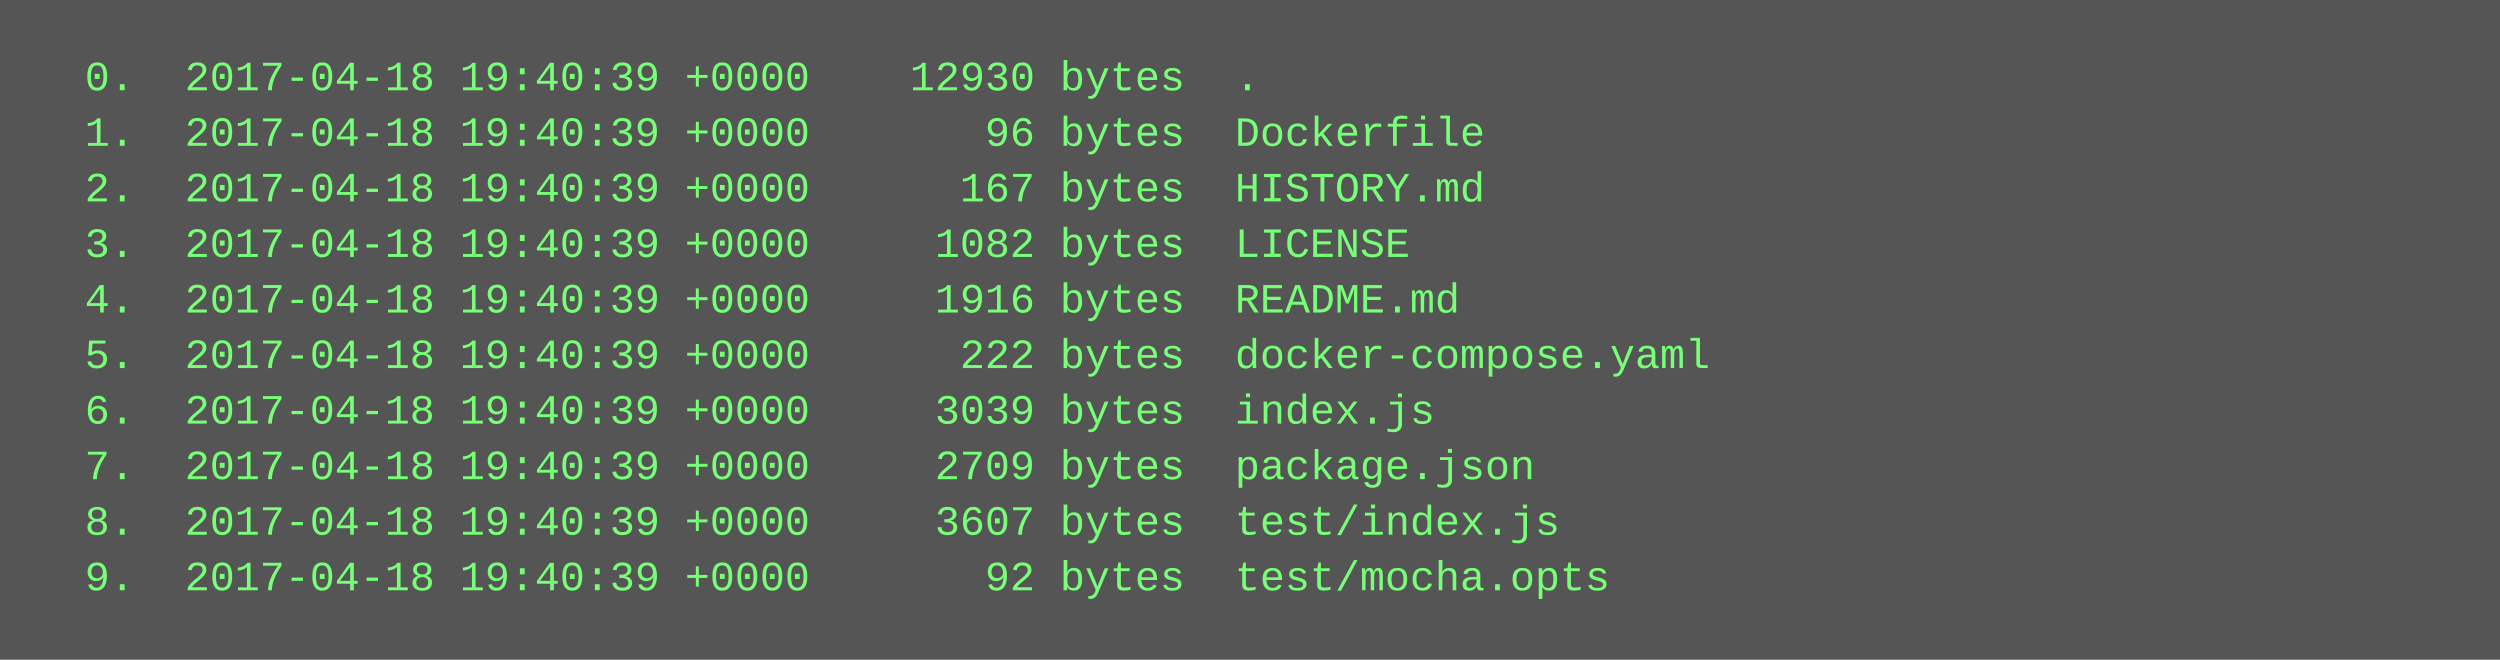
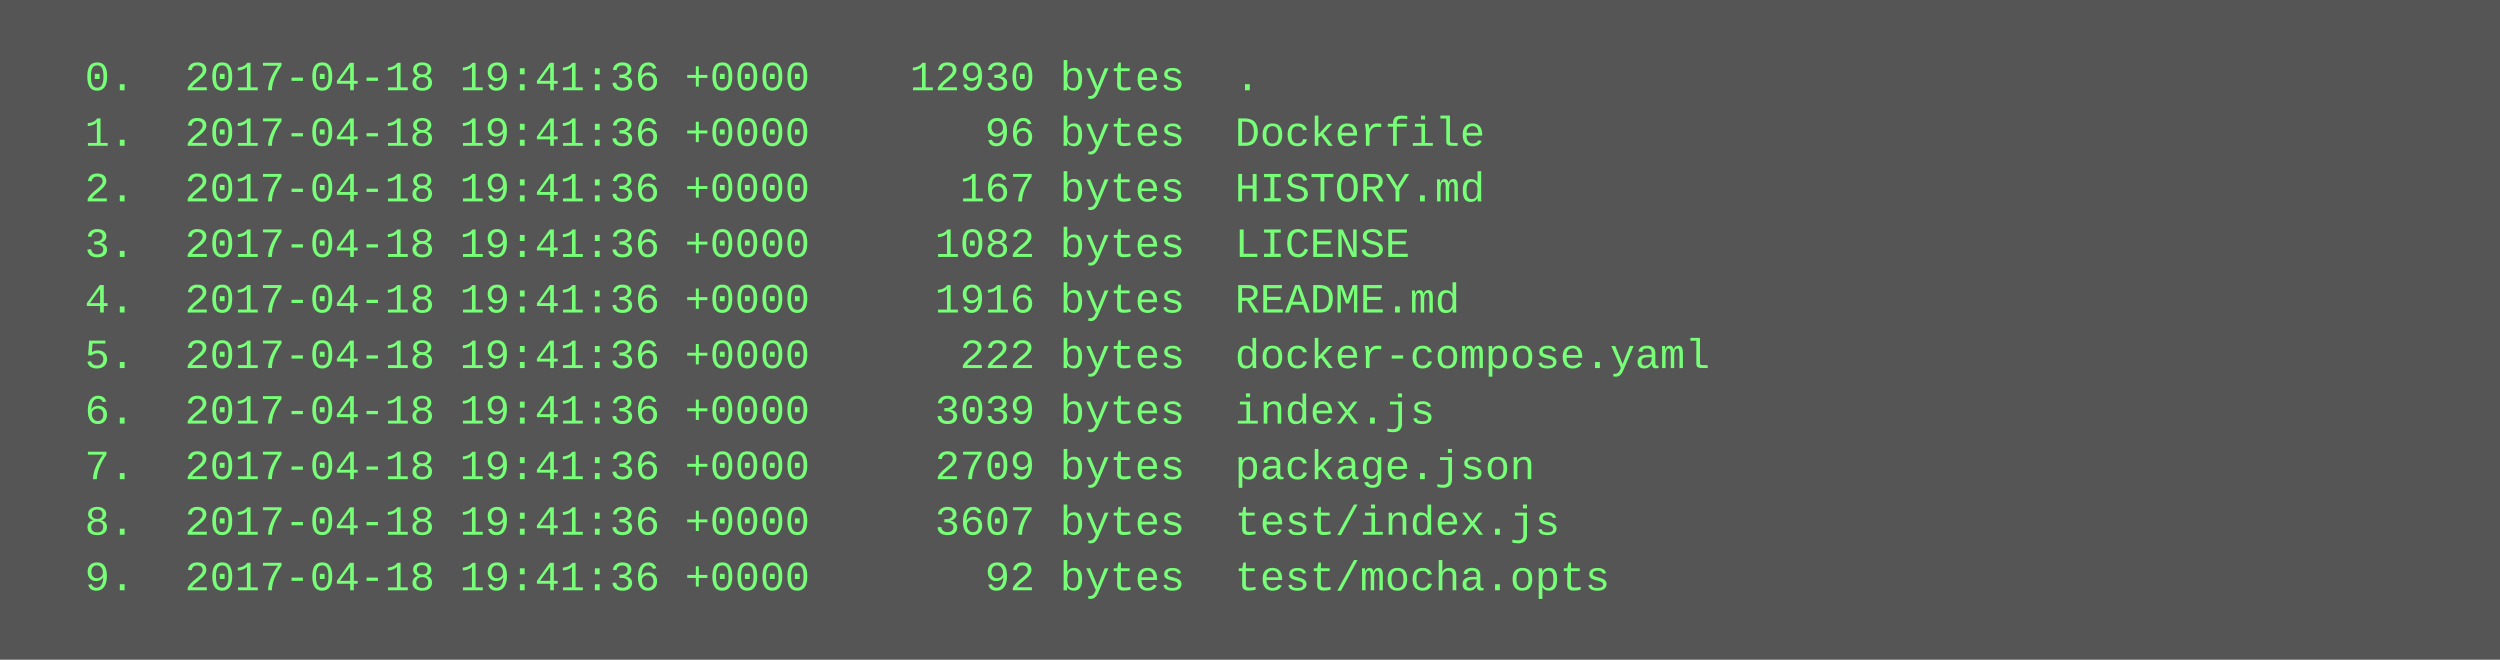
<svg xmlns="http://www.w3.org/2000/svg" height="190" width="720">
  <rect height="190" fill="#555" width="720" />
  <text fill="#7f7" font-family="Courier New" font-size="12" xml:space="preserve">
-     <tspan x="10" y="26">  0.  2017-04-18 19:40:39 +0000    12930 bytes  .</tspan>
-     <tspan x="10" y="42">  1.  2017-04-18 19:40:39 +0000       96 bytes  Dockerfile</tspan>
-     <tspan x="10" y="58">  2.  2017-04-18 19:40:39 +0000      167 bytes  HISTORY.md</tspan>
-     <tspan x="10" y="74">  3.  2017-04-18 19:40:39 +0000     1082 bytes  LICENSE</tspan>
-     <tspan x="10" y="90">  4.  2017-04-18 19:40:39 +0000     1916 bytes  README.md</tspan>
-     <tspan x="10" y="106">  5.  2017-04-18 19:40:39 +0000      222 bytes  docker-compose.yaml</tspan>
-     <tspan x="10" y="122">  6.  2017-04-18 19:40:39 +0000     3039 bytes  index.js</tspan>
-     <tspan x="10" y="138">  7.  2017-04-18 19:40:39 +0000     2709 bytes  package.json</tspan>
-     <tspan x="10" y="154">  8.  2017-04-18 19:40:39 +0000     3607 bytes  test/index.js</tspan>
-     <tspan x="10" y="170">  9.  2017-04-18 19:40:39 +0000       92 bytes  test/mocha.opts</tspan>
+     <tspan x="10" y="26">  0.  2017-04-18 19:41:36 +0000    12930 bytes  .</tspan>
+     <tspan x="10" y="42">  1.  2017-04-18 19:41:36 +0000       96 bytes  Dockerfile</tspan>
+     <tspan x="10" y="58">  2.  2017-04-18 19:41:36 +0000      167 bytes  HISTORY.md</tspan>
+     <tspan x="10" y="74">  3.  2017-04-18 19:41:36 +0000     1082 bytes  LICENSE</tspan>
+     <tspan x="10" y="90">  4.  2017-04-18 19:41:36 +0000     1916 bytes  README.md</tspan>
+     <tspan x="10" y="106">  5.  2017-04-18 19:41:36 +0000      222 bytes  docker-compose.yaml</tspan>
+     <tspan x="10" y="122">  6.  2017-04-18 19:41:36 +0000     3039 bytes  index.js</tspan>
+     <tspan x="10" y="138">  7.  2017-04-18 19:41:36 +0000     2709 bytes  package.json</tspan>
+     <tspan x="10" y="154">  8.  2017-04-18 19:41:36 +0000     3607 bytes  test/index.js</tspan>
+     <tspan x="10" y="170">  9.  2017-04-18 19:41:36 +0000       92 bytes  test/mocha.opts</tspan>
  </text>
</svg>
